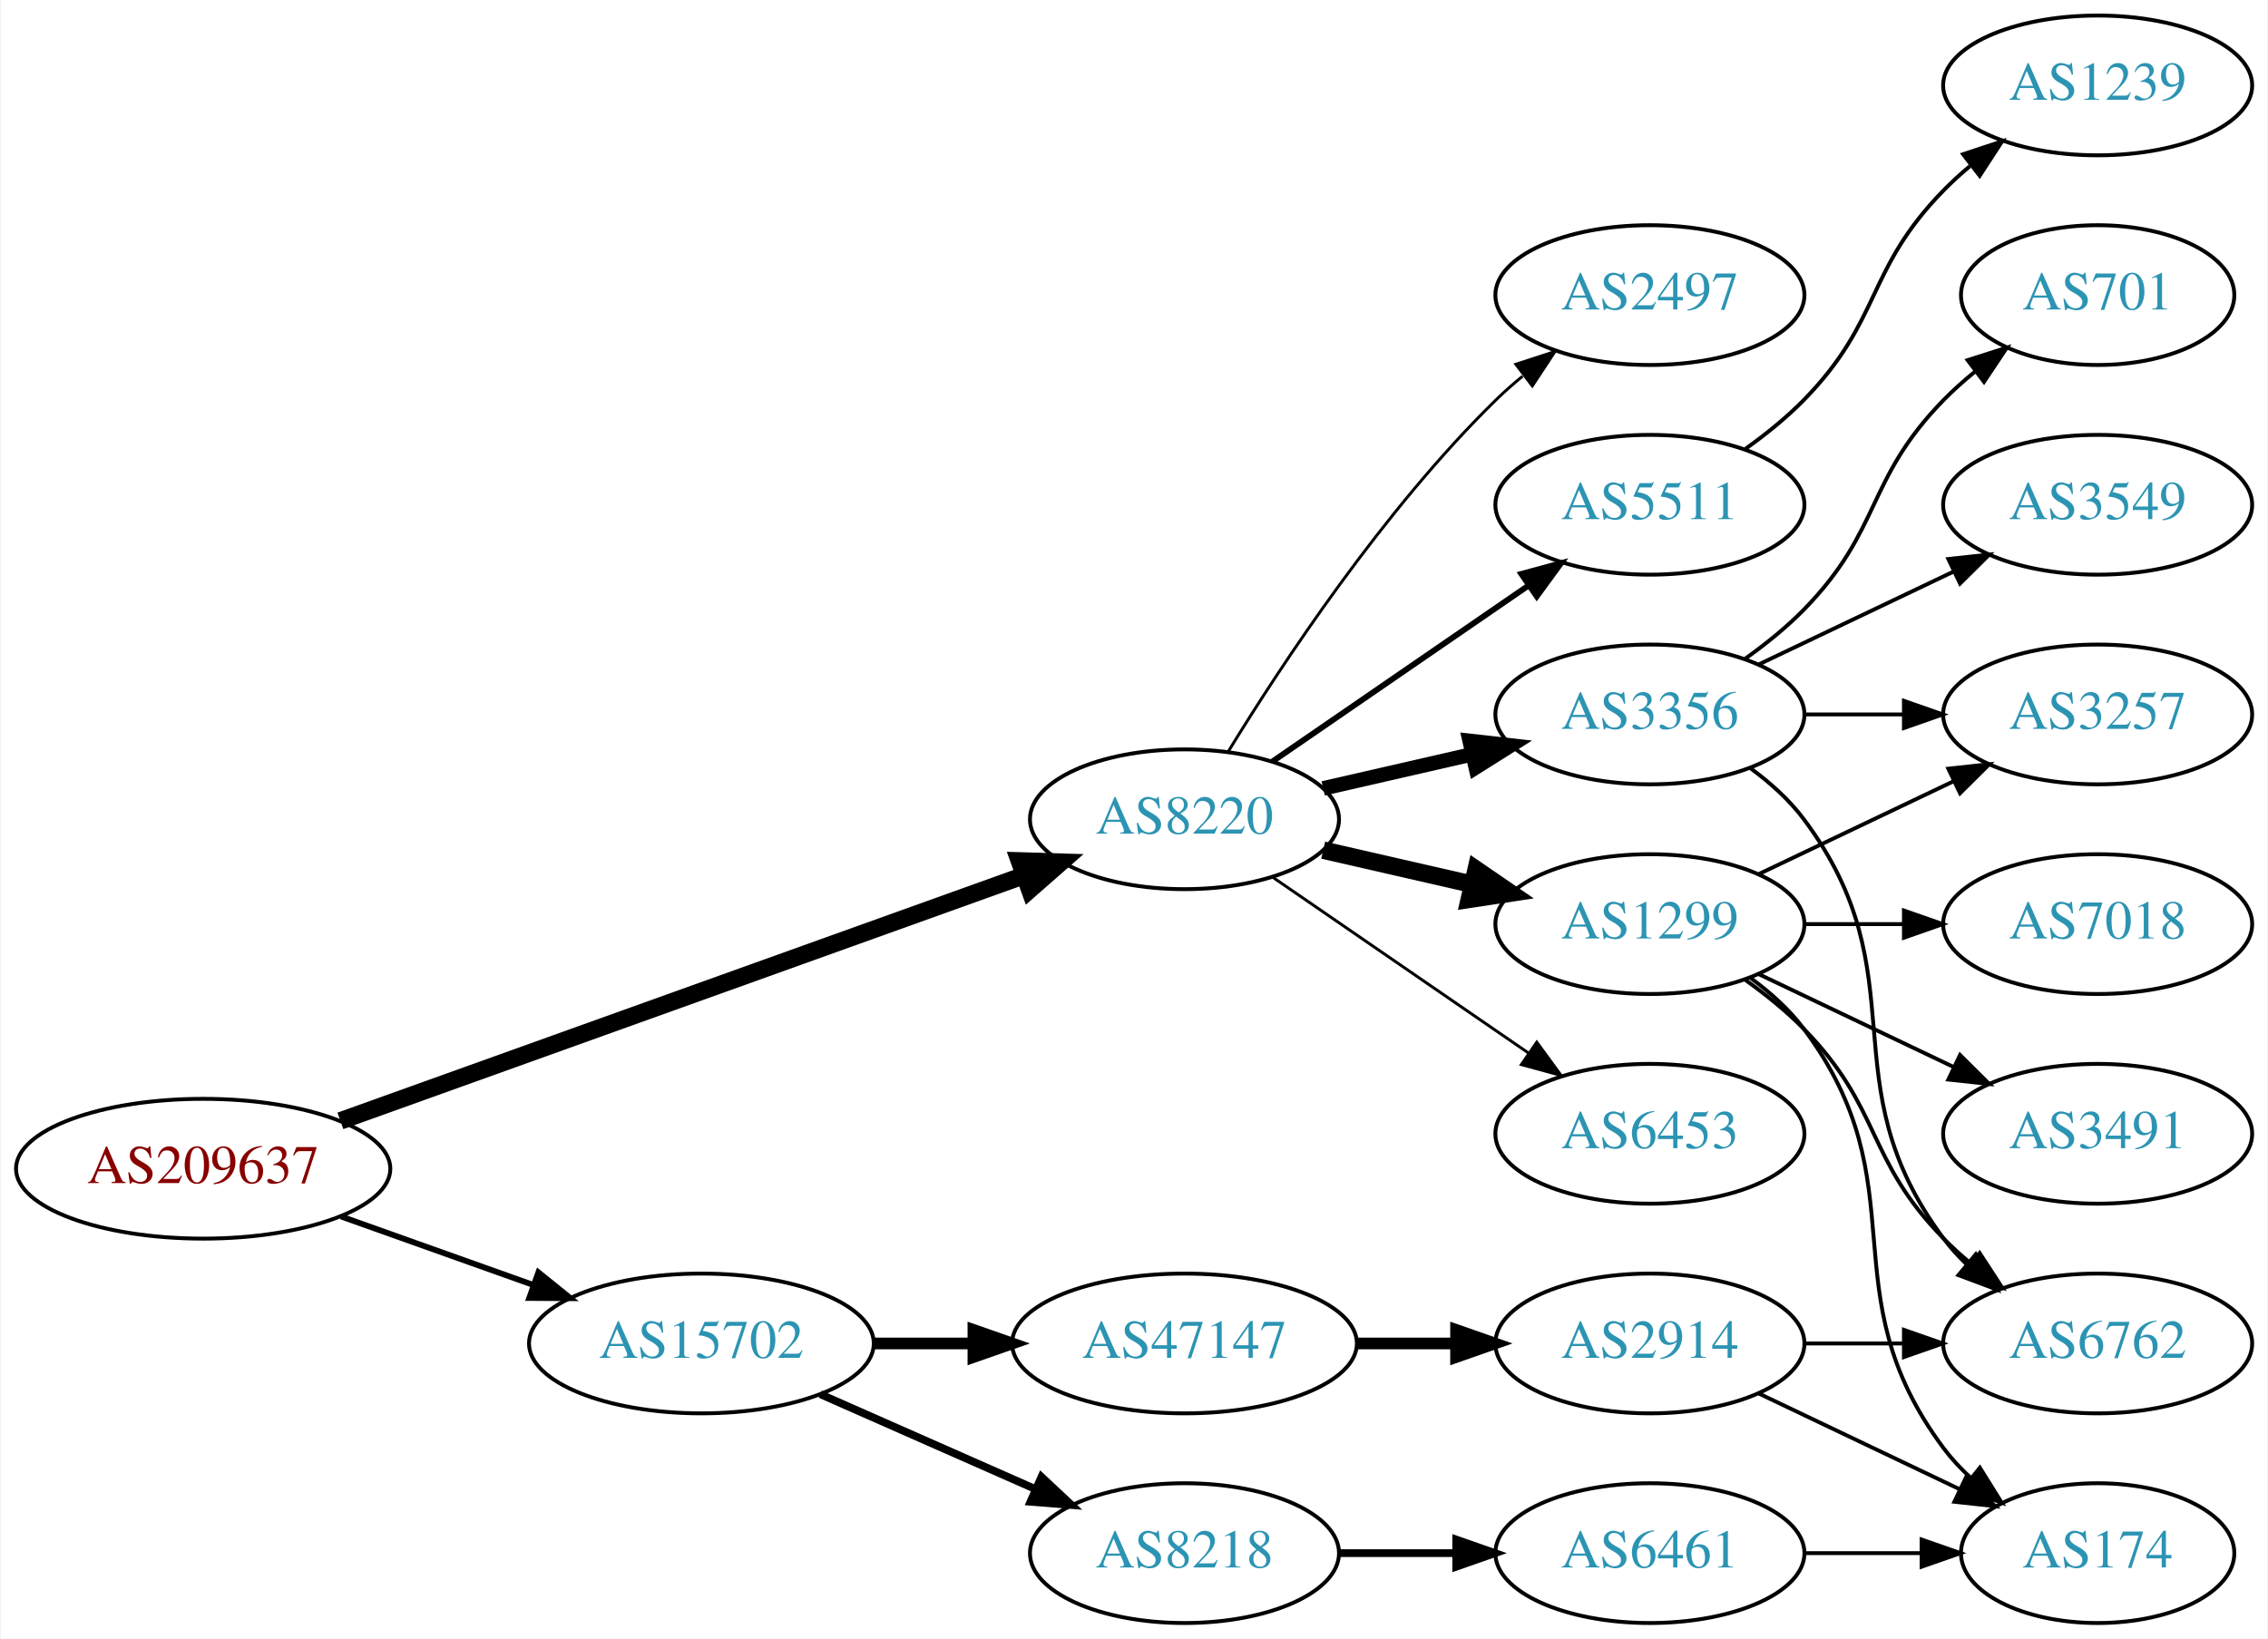
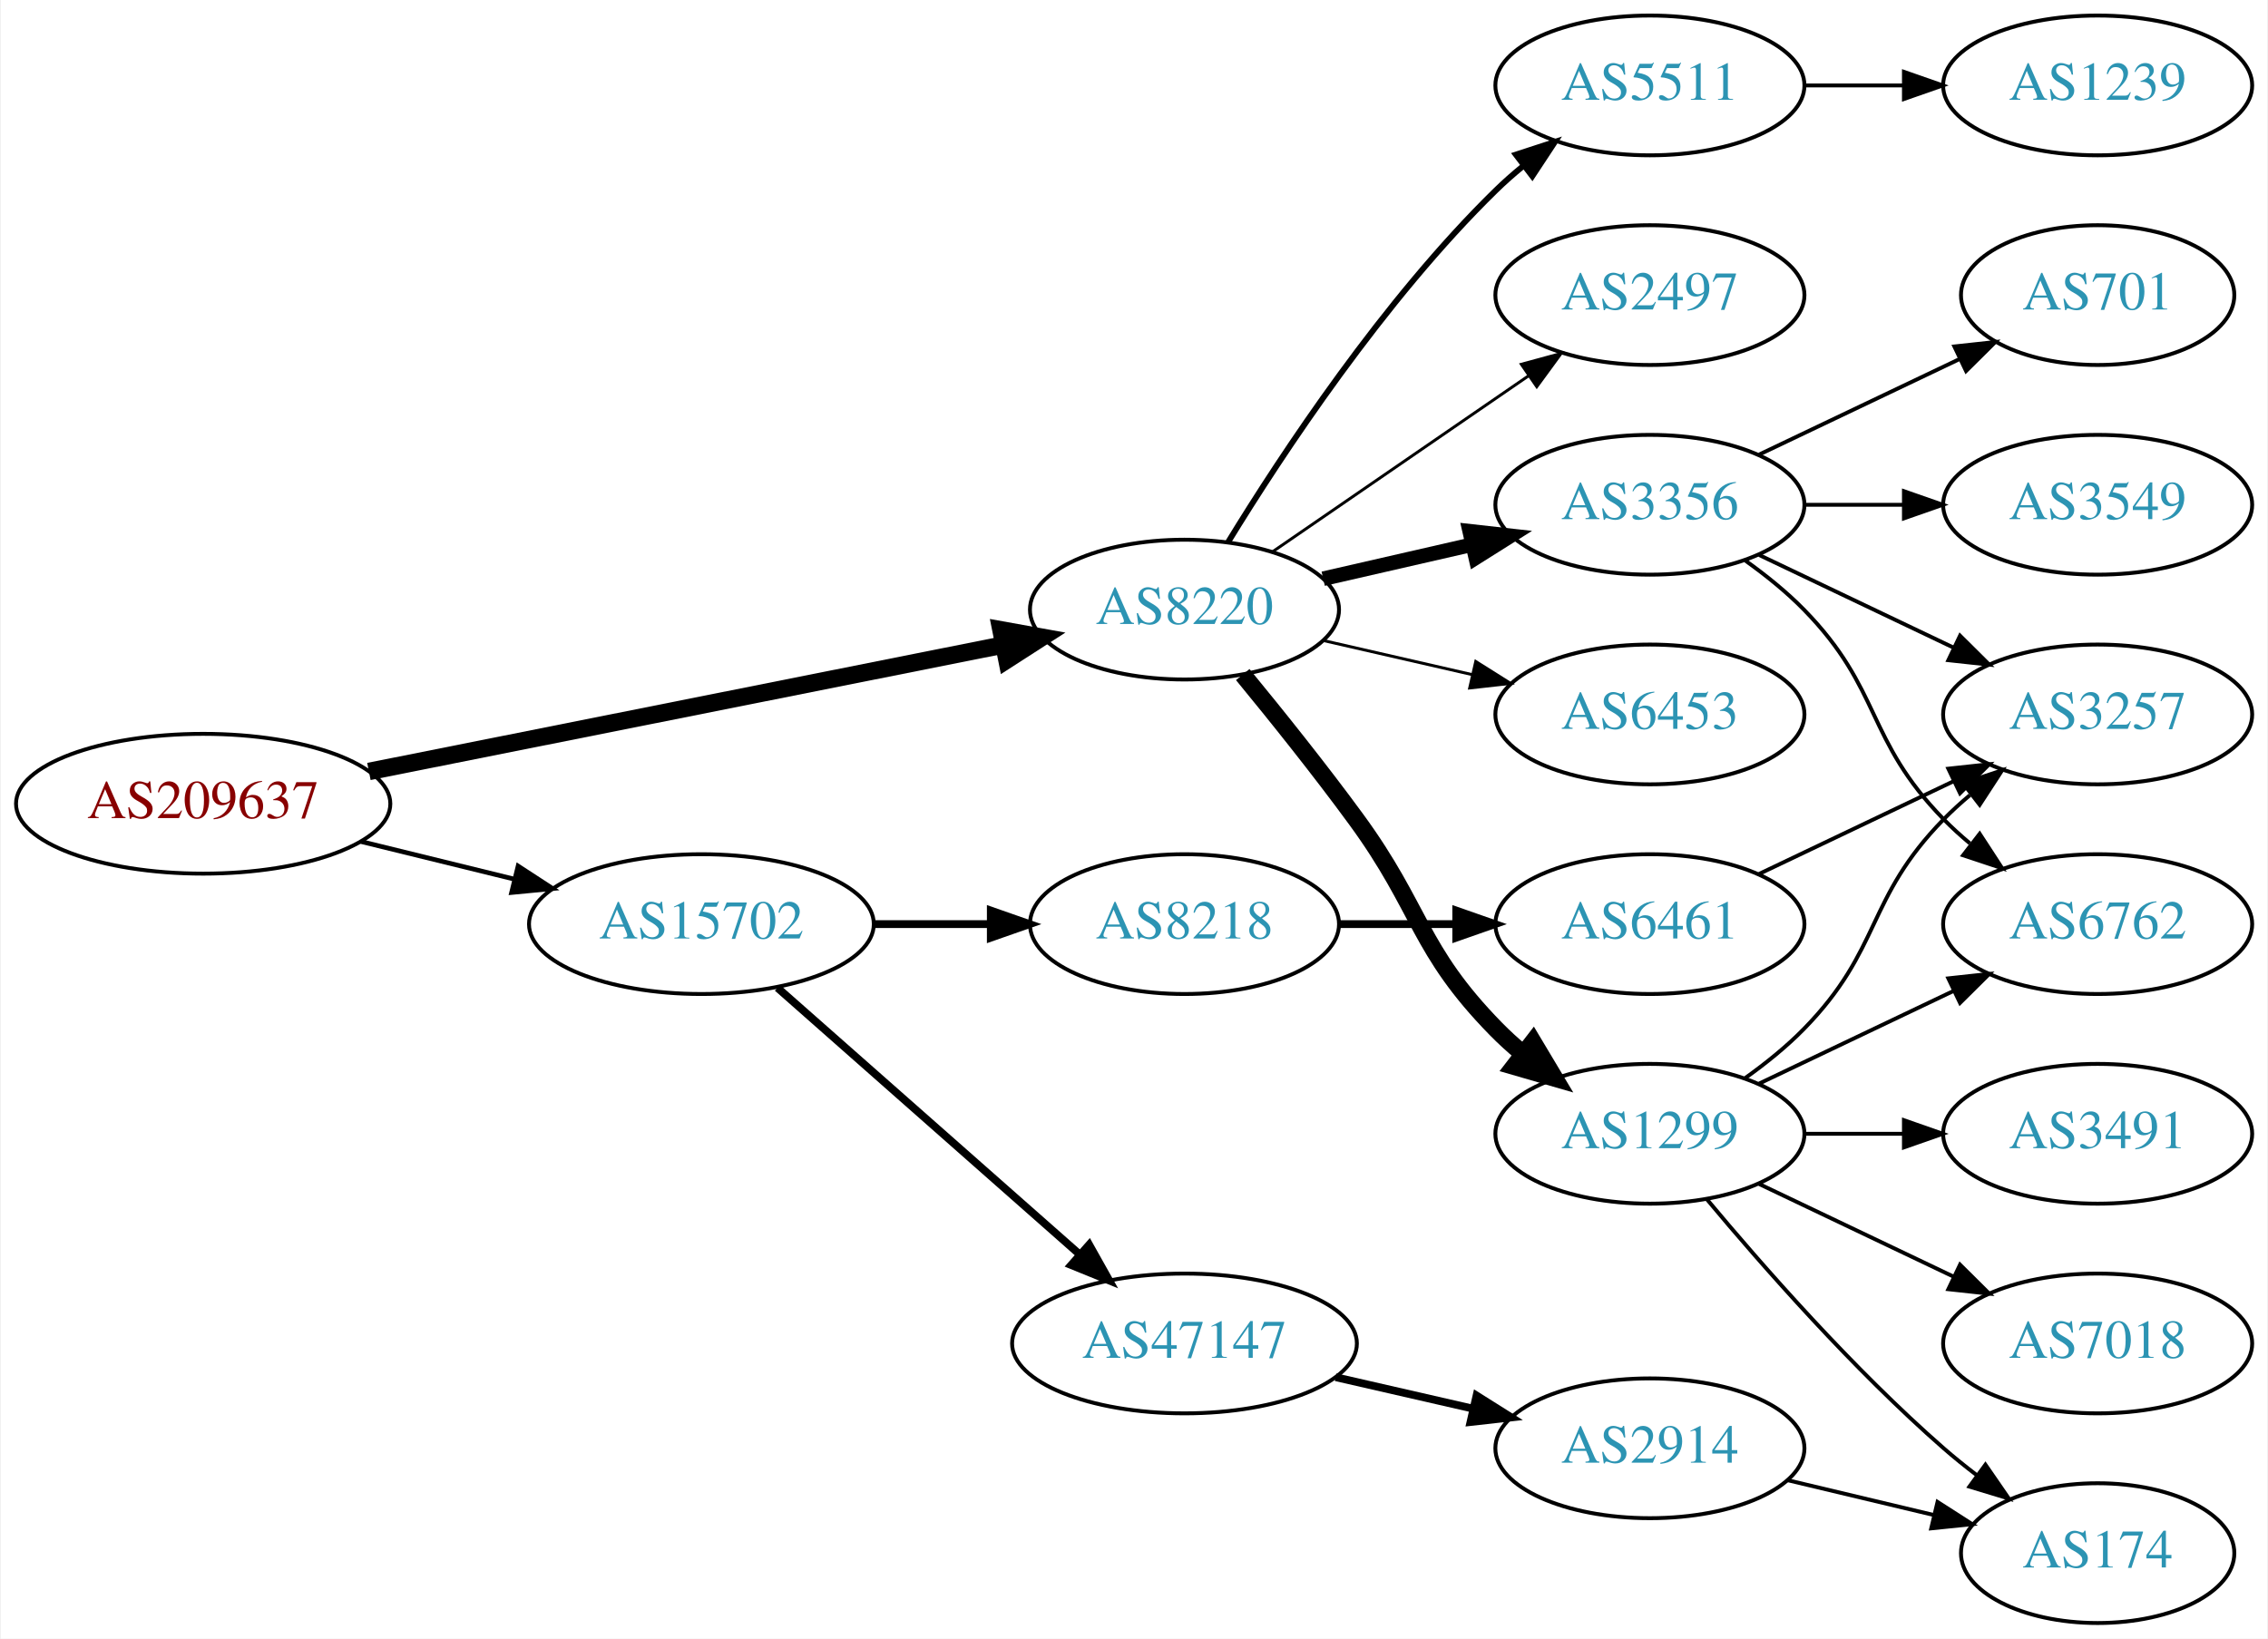
<svg xmlns="http://www.w3.org/2000/svg" xmlns:xlink="http://www.w3.org/1999/xlink" width="584pt" height="422pt" viewBox="0.00 0.00 583.56 422.00">
  <g id="graph0" class="graph" transform="scale(1 1) rotate(0) translate(4 418)">
    <polygon fill="white" stroke="none" points="-4,4 -4,-418 579.562,-418 579.562,4 -4,4" />
    <g id="node1" class="node">
      <g id="a_node1">
        <a xlink:href="/asn/209637" xlink:title="AS209637 ~ vnet-services GmbH [AT]">
-           <ellipse fill="#ffffff" stroke="black" cx="48.096" cy="-117" rx="48.192" ry="18" />
-           <text text-anchor="middle" x="48.096" y="-113.3" font-family="Times,serif" font-size="14.00" fill="#880000">AS209637</text>
+           <ellipse fill="#ffffff" stroke="black" cx="48.096" cy="-211" rx="48.192" ry="18" />
+           <text text-anchor="middle" x="48.096" y="-207.3" font-family="Times,serif" font-size="14.00" fill="#880000">AS209637</text>
        </a>
      </g>
    </g>
    <g id="node2" class="node">
      <g id="a_node2">
        <a xlink:href="/asn/8220" xlink:title="AS8220 ~ COLT [GB]">
-           <ellipse fill="#ffffff" stroke="black" cx="300.78" cy="-207" rx="39.794" ry="18" />
-           <text text-anchor="middle" x="300.78" y="-203.3" font-family="Times,serif" font-size="14.00" fill="#2c94b3">AS8220</text>
+           <ellipse fill="#ffffff" stroke="black" cx="300.78" cy="-261" rx="39.794" ry="18" />
+           <text text-anchor="middle" x="300.78" y="-257.3" font-family="Times,serif" font-size="14.00" fill="#2c94b3">AS8220</text>
        </a>
      </g>
    </g>
    <g id="edge1" class="edge">
-       <path fill="none" stroke="black" stroke-width="4.5" d="M83.427,-129.325C129.342,-145.81 210.608,-174.986 259.406,-192.505" />
-       <polygon fill="black" stroke="black" stroke-width="4.5" points="258.265,-196.279 269.008,-195.952 260.926,-188.867 258.265,-196.279" />
+       <path fill="none" stroke="black" stroke-width="4.5" d="M90.772,-219.313C135.911,-228.316 207.69,-242.632 254.272,-251.923" />
+       <polygon fill="black" stroke="black" stroke-width="4.5" points="253.521,-255.788 264.098,-253.883 255.061,-248.066 253.521,-255.788" />
    </g>
    <g id="node3" class="node">
      <g id="a_node3">
        <a xlink:href="/asn/15702" xlink:title="AS15702 ~ Onstage Online GmbH [AT]">
-           <ellipse fill="#ffffff" stroke="black" cx="176.388" cy="-72" rx="44.393" ry="18" />
-           <text text-anchor="middle" x="176.388" y="-68.3" font-family="Times,serif" font-size="14.00" fill="#2c94b3">AS15702</text>
+           <ellipse fill="#ffffff" stroke="black" cx="176.388" cy="-180" rx="44.393" ry="18" />
+           <text text-anchor="middle" x="176.388" y="-176.3" font-family="Times,serif" font-size="14.00" fill="#2c94b3">AS15702</text>
        </a>
      </g>
    </g>
    <g id="edge2" class="edge">
-       <path fill="none" stroke="black" stroke-width="1.5" d="M83.606,-104.704C98.847,-99.273 116.911,-92.836 132.966,-87.116" />
-       <polygon fill="black" stroke="black" stroke-width="1.5" points="134.414,-90.315 142.659,-83.662 132.064,-83.721 134.414,-90.315" />
+       <path fill="none" stroke="black" stroke-width="1.2" d="M88.709,-201.276C101.275,-198.192 115.293,-194.751 128.33,-191.551" />
+       <polygon fill="black" stroke="black" stroke-width="1.2" points="129.191,-194.944 138.068,-189.16 127.522,-188.145 129.191,-194.944" />
    </g>
    <g id="node4" class="node">
      <g id="a_node4">
+         <a xlink:href="/asn/1299" xlink:title="AS1299 ~ Telia Carrier [EU]">
+           <ellipse fill="#ffffff" stroke="black" cx="420.622" cy="-126" rx="39.794" ry="18" />
+           <text text-anchor="middle" x="420.622" y="-122.3" font-family="Times,serif" font-size="14.00" fill="#2c94b3">AS1299</text>
+         </a>
+       </g>
+     </g>
+     <g id="edge3" class="edge">
+       <path fill="none" stroke="black" stroke-width="4.5" d="M315.782,-244.269C324.43,-233.75 335.622,-219.792 344.976,-207 362.001,-183.716 360.803,-173.617 380.976,-153 383.069,-150.861 385.352,-148.782 387.729,-146.79" />
+       <polygon fill="black" stroke="black" stroke-width="4.5" points="390.514,-149.614 396.028,-140.389 385.705,-143.379 390.514,-149.614" />
+     </g>
+     <g id="node5" class="node">
+       <g id="a_node5">
+         <a xlink:href="/asn/3356" xlink:title="AS3356 ~ Level 3 Parent, LLC [US]">
+           <ellipse fill="#ffffff" stroke="black" cx="420.622" cy="-288" rx="39.794" ry="18" />
+           <text text-anchor="middle" x="420.622" y="-284.3" font-family="Times,serif" font-size="14.00" fill="#2c94b3">AS3356</text>
+         </a>
+       </g>
+     </g>
+     <g id="edge4" class="edge">
+       <path fill="none" stroke="black" stroke-width="3.75" d="M336.499,-268.955C348.499,-271.704 362.12,-274.825 374.812,-277.733" />
+       <polygon fill="black" stroke="black" stroke-width="3.75" points="374.215,-281.187 384.744,-280.009 375.778,-274.364 374.215,-281.187" />
+     </g>
+     <g id="node6" class="node">
+       <g id="a_node6">
+         <a xlink:href="/asn/6453" xlink:title="AS6453 ~ TATA COMMUNICATIONS (AMERICA) INC [US]">
+           <ellipse fill="#ffffff" stroke="black" cx="420.622" cy="-234" rx="39.794" ry="18" />
+           <text text-anchor="middle" x="420.622" y="-230.3" font-family="Times,serif" font-size="14.00" fill="#2c94b3">AS6453</text>
+         </a>
+       </g>
+     </g>
+     <g id="edge5" class="edge">
+       <path fill="none" stroke="black" stroke-width="0.75" d="M336.499,-253.045C348.499,-250.296 362.12,-247.175 374.812,-244.267" />
+       <polygon fill="black" stroke="black" stroke-width="0.75" points="375.778,-247.636 384.744,-241.991 374.215,-240.813 375.778,-247.636" />
+     </g>
+     <g id="node7" class="node">
+       <g id="a_node7">
+         <a xlink:href="/asn/5511" xlink:title="AS5511 ~ Orange S.A. [FR]">
+           <ellipse fill="#ffffff" stroke="black" cx="420.622" cy="-396" rx="39.794" ry="18" />
+           <text text-anchor="middle" x="420.622" y="-392.3" font-family="Times,serif" font-size="14.00" fill="#2c94b3">AS5511</text>
+         </a>
+       </g>
+     </g>
+     <g id="edge6" class="edge">
+       <path fill="none" stroke="black" stroke-width="1.5" d="M312.045,-278.44C325.854,-300.991 352.043,-340.722 380.976,-369 383.116,-371.092 385.433,-373.137 387.833,-375.106" />
+       <polygon fill="black" stroke="black" stroke-width="1.5" points="386.1,-378.185 396.175,-381.464 390.343,-372.618 386.1,-378.185" />
+     </g>
+     <g id="node8" class="node">
+       <g id="a_node8">
        <a xlink:href="/asn/2497" xlink:title="AS2497 ~ Internet Initiative Japan Inc. [JP]">
          <ellipse fill="#ffffff" stroke="black" cx="420.622" cy="-342" rx="39.794" ry="18" />
          <text text-anchor="middle" x="420.622" y="-338.3" font-family="Times,serif" font-size="14.00" fill="#2c94b3">AS2497</text>
        </a>
      </g>
    </g>
-     <g id="edge3" class="edge">
-       <path fill="none" stroke="black" stroke-width="0.75" d="M312.045,-224.44C325.854,-246.991 352.043,-286.722 380.976,-315 383.116,-317.092 385.433,-319.137 387.833,-321.106" />
-       <polygon fill="black" stroke="black" stroke-width="0.75" points="386.1,-324.185 396.175,-327.464 390.343,-318.618 386.1,-324.185" />
-     </g>
-     <g id="node5" class="node">
-       <g id="a_node5">
-         <a xlink:href="/asn/3356" xlink:title="AS3356 ~ Level 3 Parent, LLC [US]">
-           <ellipse fill="#ffffff" stroke="black" cx="420.622" cy="-234" rx="39.794" ry="18" />
-           <text text-anchor="middle" x="420.622" y="-230.3" font-family="Times,serif" font-size="14.00" fill="#2c94b3">AS3356</text>
-         </a>
-       </g>
-     </g>
-     <g id="edge4" class="edge">
-       <path fill="none" stroke="black" stroke-width="3.75" d="M336.499,-214.955C348.499,-217.704 362.12,-220.825 374.812,-223.733" />
-       <polygon fill="black" stroke="black" stroke-width="3.75" points="374.215,-227.187 384.744,-226.009 375.778,-220.364 374.215,-227.187" />
-     </g>
-     <g id="node6" class="node">
-       <g id="a_node6">
-         <a xlink:href="/asn/1299" xlink:title="AS1299 ~ Telia Carrier [EU]">
-           <ellipse fill="#ffffff" stroke="black" cx="420.622" cy="-180" rx="39.794" ry="18" />
-           <text text-anchor="middle" x="420.622" y="-176.3" font-family="Times,serif" font-size="14.00" fill="#2c94b3">AS1299</text>
-         </a>
-       </g>
-     </g>
-     <g id="edge5" class="edge">
-       <path fill="none" stroke="black" stroke-width="4.5" d="M336.499,-199.045C348.499,-196.296 362.12,-193.175 374.812,-190.267" />
-       <polygon fill="black" stroke="black" stroke-width="4.5" points="375.876,-194.063 384.744,-187.991 374.117,-186.387 375.876,-194.063" />
-     </g>
-     <g id="node7" class="node">
-       <g id="a_node7">
-         <a xlink:href="/asn/6453" xlink:title="AS6453 ~ TATA COMMUNICATIONS (AMERICA) INC [US]">
-           <ellipse fill="#ffffff" stroke="black" cx="420.622" cy="-126" rx="39.794" ry="18" />
-           <text text-anchor="middle" x="420.622" y="-122.3" font-family="Times,serif" font-size="14.00" fill="#2c94b3">AS6453</text>
-         </a>
-       </g>
-     </g>
-     <g id="edge6" class="edge">
-       <path fill="none" stroke="black" stroke-width="0.75" d="M323.394,-192.143C341.882,-179.435 368.696,-161.005 389.326,-146.825" />
-       <polygon fill="black" stroke="black" stroke-width="0.75" points="391.488,-149.586 397.746,-141.037 387.522,-143.817 391.488,-149.586" />
-     </g>
-     <g id="node8" class="node">
-       <g id="a_node8">
-         <a xlink:href="/asn/5511" xlink:title="AS5511 ~ Orange S.A. [FR]">
-           <ellipse fill="#ffffff" stroke="black" cx="420.622" cy="-288" rx="39.794" ry="18" />
-           <text text-anchor="middle" x="420.622" y="-284.3" font-family="Times,serif" font-size="14.00" fill="#2c94b3">AS5511</text>
-         </a>
-       </g>
-     </g>
    <g id="edge7" class="edge">
-       <path fill="none" stroke="black" stroke-width="1.5" d="M323.394,-221.857C341.882,-234.565 368.696,-252.995 389.326,-267.175" />
-       <polygon fill="black" stroke="black" stroke-width="1.5" points="387.522,-270.183 397.746,-272.963 391.488,-264.414 387.522,-270.183" />
+       <path fill="none" stroke="black" stroke-width="0.75" d="M323.394,-275.857C341.882,-288.565 368.696,-306.995 389.326,-321.175" />
+       <polygon fill="black" stroke="black" stroke-width="0.75" points="387.522,-324.183 397.746,-326.963 391.488,-318.414 387.522,-324.183" />
    </g>
    <g id="node17" class="node">
      <g id="a_node17">
        <a xlink:href="/asn/8218" xlink:title="AS8218 ~ legacy Neotelecoms [FR]">
-           <ellipse fill="#ffffff" stroke="black" cx="300.78" cy="-18" rx="39.794" ry="18" />
-           <text text-anchor="middle" x="300.78" y="-14.3" font-family="Times,serif" font-size="14.00" fill="#2c94b3">AS8218</text>
+           <ellipse fill="#ffffff" stroke="black" cx="300.78" cy="-180" rx="39.794" ry="18" />
+           <text text-anchor="middle" x="300.78" y="-176.3" font-family="Times,serif" font-size="14.00" fill="#2c94b3">AS8218</text>
        </a>
      </g>
    </g>
    <g id="edge18" class="edge">
-       <path fill="none" stroke="black" stroke-width="2" d="M207.015,-58.928C223.61,-51.606 244.469,-42.403 262.203,-34.579" />
-       <polygon fill="black" stroke="black" stroke-width="2" points="263.95,-37.634 271.686,-30.395 261.124,-31.23 263.95,-37.634" />
+       <path fill="none" stroke="black" stroke-width="2" d="M220.883,-180C230.572,-180 240.909,-180 250.802,-180" />
+       <polygon fill="black" stroke="black" stroke-width="2" points="250.904,-183.5 260.904,-180 250.904,-176.5 250.904,-183.5" />
    </g>
    <g id="node18" class="node">
      <g id="a_node18">
        <a xlink:href="/asn/47147" xlink:title="AS47147 ~ ANEXIA Internetdienstleistungs GmbH [AT]">
          <ellipse fill="#ffffff" stroke="black" cx="300.78" cy="-72" rx="44.393" ry="18" />
          <text text-anchor="middle" x="300.78" y="-68.3" font-family="Times,serif" font-size="14.00" fill="#2c94b3">AS47147</text>
        </a>
      </g>
    </g>
    <g id="edge19" class="edge">
-       <path fill="none" stroke="black" stroke-width="3" d="M220.883,-72C229.089,-72 237.761,-72 246.233,-72" />
-       <polygon fill="black" stroke="black" stroke-width="3" points="246.424,-75.5 256.424,-72 246.424,-68.5 246.424,-75.5" />
+       <path fill="none" stroke="black" stroke-width="2" d="M195.976,-163.597C216.674,-145.333 250.281,-115.678 273.626,-95.079" />
+       <polygon fill="black" stroke="black" stroke-width="2" points="276.235,-97.444 281.417,-88.203 271.603,-92.195 276.235,-97.444" />
    </g>
    <g id="node9" class="node">
      <g id="a_node9">
+         <a xlink:href="/asn/6762" xlink:title="AS6762 ~ TELECOM ITALIA SPARKLE S.p.A. [IT]">
+           <ellipse fill="#ffffff" stroke="black" cx="535.915" cy="-180" rx="39.794" ry="18" />
+           <text text-anchor="middle" x="535.915" y="-176.3" font-family="Times,serif" font-size="14.00" fill="#2c94b3">AS6762</text>
+         </a>
+       </g>
+     </g>
+     <g id="edge8" class="edge">
+       <path fill="none" stroke="black" d="M448.759,-138.934C463.753,-146.081 482.574,-155.052 498.797,-162.785" />
+       <polygon fill="black" stroke="black" points="497.467,-166.028 508,-167.171 500.479,-159.709 497.467,-166.028" />
+     </g>
+     <g id="node10" class="node">
+       <g id="a_node10">
+         <a xlink:href="/asn/3257" xlink:title="AS3257 ~ GTT [DE]">
+           <ellipse fill="#ffffff" stroke="black" cx="535.915" cy="-234" rx="39.794" ry="18" />
+           <text text-anchor="middle" x="535.915" y="-230.3" font-family="Times,serif" font-size="14.00" fill="#2c94b3">AS3257</text>
+         </a>
+       </g>
+     </g>
+     <g id="edge9" class="edge">
+       <path fill="none" stroke="black" d="M445.216,-140.389C450.472,-144.148 455.804,-148.437 460.269,-153 480.441,-173.617 476.096,-186.383 496.269,-207 498.362,-209.139 500.645,-211.218 503.022,-213.21" />
+       <polygon fill="black" stroke="black" points="501.265,-216.275 511.321,-219.611 505.54,-210.732 501.265,-216.275" />
+     </g>
+     <g id="node11" class="node">
+       <g id="a_node11">
+         <a xlink:href="/asn/174" xlink:title="AS174 ~ Cogent Communications [US]">
+           <ellipse fill="#ffffff" stroke="black" cx="535.915" cy="-18" rx="35.194" ry="18" />
+           <text text-anchor="middle" x="535.915" y="-14.3" font-family="Times,serif" font-size="14.00" fill="#2c94b3">AS174</text>
+         </a>
+       </g>
+     </g>
+     <g id="edge10" class="edge">
+       <path fill="none" stroke="black" d="M435.252,-109.183C449.535,-92.071 473.081,-65.255 496.269,-45 498.939,-42.668 501.811,-40.352 504.742,-38.114" />
+       <polygon fill="black" stroke="black" points="507.019,-40.784 513.033,-32.061 502.892,-35.13 507.019,-40.784" />
+     </g>
+     <g id="node12" class="node">
+       <g id="a_node12">
+         <a xlink:href="/asn/7018" xlink:title="AS7018 ~ AT&amp;T Services, Inc. [US]">
+           <ellipse fill="#ffffff" stroke="black" cx="535.915" cy="-72" rx="39.794" ry="18" />
+           <text text-anchor="middle" x="535.915" y="-68.3" font-family="Times,serif" font-size="14.00" fill="#2c94b3">AS7018</text>
+         </a>
+       </g>
+     </g>
+     <g id="edge11" class="edge">
+       <path fill="none" stroke="black" d="M448.759,-113.066C463.753,-105.919 482.574,-96.948 498.797,-89.215" />
+       <polygon fill="black" stroke="black" points="500.479,-92.291 508,-84.829 497.467,-85.972 500.479,-92.291" />
+     </g>
+     <g id="node13" class="node">
+       <g id="a_node13">
+         <a xlink:href="/asn/3491" xlink:title="AS3491 ~ PCCW Global, Inc. [US]">
+           <ellipse fill="#ffffff" stroke="black" cx="535.915" cy="-126" rx="39.794" ry="18" />
+           <text text-anchor="middle" x="535.915" y="-122.3" font-family="Times,serif" font-size="14.00" fill="#2c94b3">AS3491</text>
+         </a>
+       </g>
+     </g>
+     <g id="edge12" class="edge">
+       <path fill="none" stroke="black" d="M460.294,-126C468.497,-126 477.261,-126 485.794,-126" />
+       <polygon fill="black" stroke="black" points="486.033,-129.5 496.033,-126 486.033,-122.5 486.033,-129.5" />
+     </g>
+     <g id="edge13" class="edge">
+       <path fill="none" stroke="black" d="M445.216,-273.611C450.472,-269.852 455.804,-265.563 460.269,-261 480.441,-240.383 476.096,-227.617 496.269,-207 498.362,-204.861 500.645,-202.782 503.022,-200.79" />
+       <polygon fill="black" stroke="black" points="505.54,-203.268 511.321,-194.389 501.265,-197.725 505.54,-203.268" />
+     </g>
+     <g id="edge15" class="edge">
+       <path fill="none" stroke="black" d="M448.759,-275.066C463.753,-267.919 482.574,-258.948 498.797,-251.215" />
+       <polygon fill="black" stroke="black" points="500.479,-254.291 508,-246.829 497.467,-247.972 500.479,-254.291" />
+     </g>
+     <g id="node14" class="node">
+       <g id="a_node14">
+         <a xlink:href="/asn/3549" xlink:title="AS3549 ~ Level 3 Parent, LLC [US]">
+           <ellipse fill="#ffffff" stroke="black" cx="535.915" cy="-288" rx="39.794" ry="18" />
+           <text text-anchor="middle" x="535.915" y="-284.3" font-family="Times,serif" font-size="14.00" fill="#2c94b3">AS3549</text>
+         </a>
+       </g>
+     </g>
+     <g id="edge14" class="edge">
+       <path fill="none" stroke="black" d="M460.294,-288C468.497,-288 477.261,-288 485.794,-288" />
+       <polygon fill="black" stroke="black" points="486.033,-291.5 496.033,-288 486.033,-284.5 486.033,-291.5" />
+     </g>
+     <g id="node15" class="node">
+       <g id="a_node15">
        <a xlink:href="/asn/701" xlink:title="AS701 ~ UUNET [US]">
          <ellipse fill="#ffffff" stroke="black" cx="535.915" cy="-342" rx="35.194" ry="18" />
          <text text-anchor="middle" x="535.915" y="-338.3" font-family="Times,serif" font-size="14.00" fill="#2c94b3">AS701</text>
        </a>
      </g>
    </g>
-     <g id="edge8" class="edge">
-       <path fill="none" stroke="black" d="M445.216,-248.389C450.472,-252.148 455.804,-256.437 460.269,-261 480.441,-281.617 476.096,-294.383 496.269,-315 498.748,-317.534 501.495,-319.983 504.347,-322.304" />
-       <polygon fill="black" stroke="black" points="502.439,-325.248 512.532,-328.468 506.65,-319.657 502.439,-325.248" />
-     </g>
-     <g id="node10" class="node">
-       <g id="a_node10">
-         <a xlink:href="/asn/6762" xlink:title="AS6762 ~ TELECOM ITALIA SPARKLE S.p.A. [IT]">
-           <ellipse fill="#ffffff" stroke="black" cx="535.915" cy="-72" rx="39.794" ry="18" />
-           <text text-anchor="middle" x="535.915" y="-68.3" font-family="Times,serif" font-size="14.00" fill="#2c94b3">AS6762</text>
-         </a>
-       </g>
-     </g>
-     <g id="edge9" class="edge">
-       <path fill="none" stroke="black" d="M446.553,-220.118C451.629,-216.389 456.547,-211.984 460.269,-207 490.54,-166.458 465.997,-139.542 496.269,-99 498.013,-96.664 500.021,-94.455 502.184,-92.383" />
-       <polygon fill="black" stroke="black" points="504.543,-94.973 509.984,-85.882 500.062,-89.595 504.543,-94.973" />
-     </g>
-     <g id="node11" class="node">
-       <g id="a_node11">
-         <a xlink:href="/asn/3549" xlink:title="AS3549 ~ Level 3 Parent, LLC [US]">
-           <ellipse fill="#ffffff" stroke="black" cx="535.915" cy="-288" rx="39.794" ry="18" />
-           <text text-anchor="middle" x="535.915" y="-284.3" font-family="Times,serif" font-size="14.00" fill="#2c94b3">AS3549</text>
-         </a>
-       </g>
-     </g>
-     <g id="edge10" class="edge">
-       <path fill="none" stroke="black" d="M448.759,-246.934C463.753,-254.081 482.574,-263.052 498.797,-270.785" />
-       <polygon fill="black" stroke="black" points="497.467,-274.028 508,-275.171 500.479,-267.709 497.467,-274.028" />
-     </g>
-     <g id="node12" class="node">
-       <g id="a_node12">
-         <a xlink:href="/asn/3257" xlink:title="AS3257 ~ GTT [DE]">
-           <ellipse fill="#ffffff" stroke="black" cx="535.915" cy="-234" rx="39.794" ry="18" />
-           <text text-anchor="middle" x="535.915" y="-230.3" font-family="Times,serif" font-size="14.00" fill="#2c94b3">AS3257</text>
-         </a>
-       </g>
-     </g>
-     <g id="edge11" class="edge">
-       <path fill="none" stroke="black" d="M460.294,-234C468.497,-234 477.261,-234 485.794,-234" />
-       <polygon fill="black" stroke="black" points="486.033,-237.5 496.033,-234 486.033,-230.5 486.033,-237.5" />
-     </g>
-     <g id="edge12" class="edge">
-       <path fill="none" stroke="black" d="M445.216,-165.611C450.472,-161.852 455.804,-157.563 460.269,-153 480.441,-132.383 476.096,-119.617 496.269,-99 498.362,-96.861 500.645,-94.782 503.022,-92.79" />
-       <polygon fill="black" stroke="black" points="505.54,-95.268 511.321,-86.389 501.265,-89.725 505.54,-95.268" />
-     </g>
-     <g id="edge14" class="edge">
-       <path fill="none" stroke="black" d="M448.759,-192.934C463.753,-200.081 482.574,-209.052 498.797,-216.785" />
-       <polygon fill="black" stroke="black" points="497.467,-220.028 508,-221.171 500.479,-213.709 497.467,-220.028" />
-     </g>
-     <g id="node13" class="node">
-       <g id="a_node13">
-         <a xlink:href="/asn/174" xlink:title="AS174 ~ Cogent Communications [US]">
-           <ellipse fill="#ffffff" stroke="black" cx="535.915" cy="-18" rx="35.194" ry="18" />
-           <text text-anchor="middle" x="535.915" y="-14.3" font-family="Times,serif" font-size="14.00" fill="#2c94b3">AS174</text>
-         </a>
-       </g>
-     </g>
-     <g id="edge13" class="edge">
-       <path fill="none" stroke="black" d="M446.553,-166.118C451.629,-162.389 456.547,-157.984 460.269,-153 490.54,-112.458 465.997,-85.542 496.269,-45 498.276,-42.311 500.632,-39.791 503.173,-37.455" />
-       <polygon fill="black" stroke="black" points="505.588,-40.004 511.189,-31.011 501.202,-34.548 505.588,-40.004" />
-     </g>
-     <g id="node14" class="node">
-       <g id="a_node14">
-         <a xlink:href="/asn/3491" xlink:title="AS3491 ~ PCCW Global, Inc. [US]">
-           <ellipse fill="#ffffff" stroke="black" cx="535.915" cy="-126" rx="39.794" ry="18" />
-           <text text-anchor="middle" x="535.915" y="-122.3" font-family="Times,serif" font-size="14.00" fill="#2c94b3">AS3491</text>
-         </a>
-       </g>
-     </g>
-     <g id="edge15" class="edge">
-       <path fill="none" stroke="black" d="M448.759,-167.066C463.753,-159.919 482.574,-150.948 498.797,-143.215" />
-       <polygon fill="black" stroke="black" points="500.479,-146.291 508,-138.829 497.467,-139.972 500.479,-146.291" />
-     </g>
-     <g id="node15" class="node">
-       <g id="a_node15">
-         <a xlink:href="/asn/7018" xlink:title="AS7018 ~ AT&amp;T Services, Inc. [US]">
-           <ellipse fill="#ffffff" stroke="black" cx="535.915" cy="-180" rx="39.794" ry="18" />
-           <text text-anchor="middle" x="535.915" y="-176.3" font-family="Times,serif" font-size="14.00" fill="#2c94b3">AS7018</text>
-         </a>
-       </g>
-     </g>
    <g id="edge16" class="edge">
-       <path fill="none" stroke="black" d="M460.294,-180C468.497,-180 477.261,-180 485.794,-180" />
-       <polygon fill="black" stroke="black" points="486.033,-183.5 496.033,-180 486.033,-176.5 486.033,-183.5" />
+       <path fill="none" stroke="black" d="M448.759,-300.934C464.19,-308.29 483.676,-317.577 500.211,-325.459" />
+       <polygon fill="black" stroke="black" points="499.02,-328.768 509.553,-329.911 502.032,-322.449 499.02,-328.768" />
    </g>
    <g id="node16" class="node">
      <g id="a_node16">
        <a xlink:href="/asn/1239" xlink:title="AS1239 ~ Sprint [US]">
          <ellipse fill="#ffffff" stroke="black" cx="535.915" cy="-396" rx="39.794" ry="18" />
          <text text-anchor="middle" x="535.915" y="-392.3" font-family="Times,serif" font-size="14.00" fill="#2c94b3">AS1239</text>
        </a>
      </g>
    </g>
    <g id="edge17" class="edge">
-       <path fill="none" stroke="black" d="M445.216,-302.389C450.472,-306.148 455.804,-310.437 460.269,-315 480.441,-335.617 476.096,-348.383 496.269,-369 498.362,-371.139 500.645,-373.218 503.022,-375.21" />
-       <polygon fill="black" stroke="black" points="501.265,-378.275 511.321,-381.611 505.54,-372.732 501.265,-378.275" />
+       <path fill="none" stroke="black" d="M460.294,-396C468.497,-396 477.261,-396 485.794,-396" />
+       <polygon fill="black" stroke="black" points="486.033,-399.5 496.033,-396 486.033,-392.5 486.033,-399.5" />
    </g>
    <g id="node19" class="node">
      <g id="a_node19">
        <a xlink:href="/asn/6461" xlink:title="AS6461 ~ Zayo Bandwidth [US]">
-           <ellipse fill="#ffffff" stroke="black" cx="420.622" cy="-18" rx="39.794" ry="18" />
-           <text text-anchor="middle" x="420.622" y="-14.3" font-family="Times,serif" font-size="14.00" fill="#2c94b3">AS6461</text>
+           <ellipse fill="#ffffff" stroke="black" cx="420.622" cy="-180" rx="39.794" ry="18" />
+           <text text-anchor="middle" x="420.622" y="-176.3" font-family="Times,serif" font-size="14.00" fill="#2c94b3">AS6461</text>
        </a>
      </g>
    </g>
    <g id="edge20" class="edge">
-       <path fill="none" stroke="black" stroke-width="2" d="M340.692,-18C350.246,-18 360.595,-18 370.558,-18" />
-       <polygon fill="black" stroke="black" stroke-width="2" points="370.751,-21.5 380.75,-18 370.75,-14.5 370.751,-21.5" />
+       <path fill="none" stroke="black" stroke-width="2" d="M340.692,-180C350.246,-180 360.595,-180 370.558,-180" />
+       <polygon fill="black" stroke="black" stroke-width="2" points="370.751,-183.5 380.75,-180 370.75,-176.5 370.751,-183.5" />
    </g>
    <g id="node20" class="node">
      <g id="a_node20">
        <a xlink:href="/asn/2914" xlink:title="AS2914 ~ NTT America, Inc. [US]">
-           <ellipse fill="#ffffff" stroke="black" cx="420.622" cy="-72" rx="39.794" ry="18" />
-           <text text-anchor="middle" x="420.622" y="-68.3" font-family="Times,serif" font-size="14.00" fill="#2c94b3">AS2914</text>
+           <ellipse fill="#ffffff" stroke="black" cx="420.622" cy="-45" rx="39.794" ry="18" />
+           <text text-anchor="middle" x="420.622" y="-41.3" font-family="Times,serif" font-size="14.00" fill="#2c94b3">AS2914</text>
        </a>
      </g>
    </g>
    <g id="edge22" class="edge">
-       <path fill="none" stroke="black" stroke-width="3" d="M344.991,-72C353.303,-72 362.066,-72 370.548,-72" />
-       <polygon fill="black" stroke="black" stroke-width="3" points="370.707,-75.5 380.707,-72 370.707,-68.5 370.707,-75.5" />
+       <path fill="none" stroke="black" stroke-width="2" d="M339.714,-63.308C350.955,-60.733 363.368,-57.889 374.991,-55.226" />
+       <polygon fill="black" stroke="black" stroke-width="2" points="375.987,-58.589 384.953,-52.944 374.424,-51.765 375.987,-58.589" />
    </g>
    <g id="edge21" class="edge">
-       <path fill="none" stroke="black" d="M460.294,-18C470,-18 480.491,-18 490.453,-18" />
-       <polygon fill="black" stroke="black" points="490.59,-21.5 500.59,-18 490.59,-14.5 490.59,-21.5" />
+       <path fill="none" stroke="black" d="M448.759,-192.934C463.753,-200.081 482.574,-209.052 498.797,-216.785" />
+       <polygon fill="black" stroke="black" points="497.467,-220.028 508,-221.171 500.479,-213.709 497.467,-220.028" />
    </g>
    <g id="edge23" class="edge">
-       <path fill="none" stroke="black" d="M460.294,-72C468.497,-72 477.261,-72 485.794,-72" />
-       <polygon fill="black" stroke="black" points="486.033,-75.5 496.033,-72 486.033,-68.5 486.033,-75.5" />
-     </g>
-     <g id="edge24" class="edge">
-       <path fill="none" stroke="black" d="M448.759,-59.066C464.19,-51.71 483.676,-42.423 500.211,-34.541" />
-       <polygon fill="black" stroke="black" points="502.032,-37.551 509.553,-30.089 499.02,-31.232 502.032,-37.551" />
+       <path fill="none" stroke="black" d="M456.229,-36.752C468.024,-33.941 481.329,-30.771 493.596,-27.847" />
+       <polygon fill="black" stroke="black" points="494.685,-31.186 503.601,-25.463 493.062,-24.377 494.685,-31.186" />
    </g>
  </g>
</svg>
